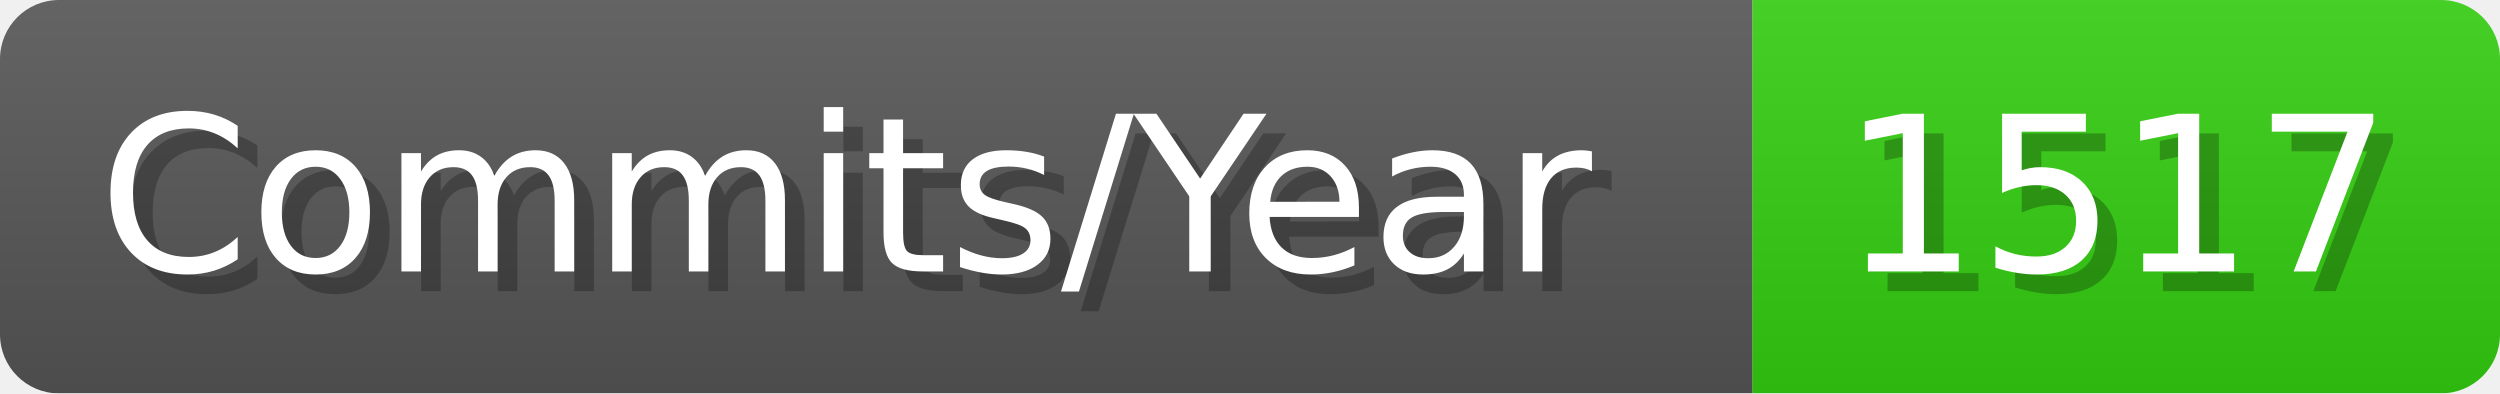
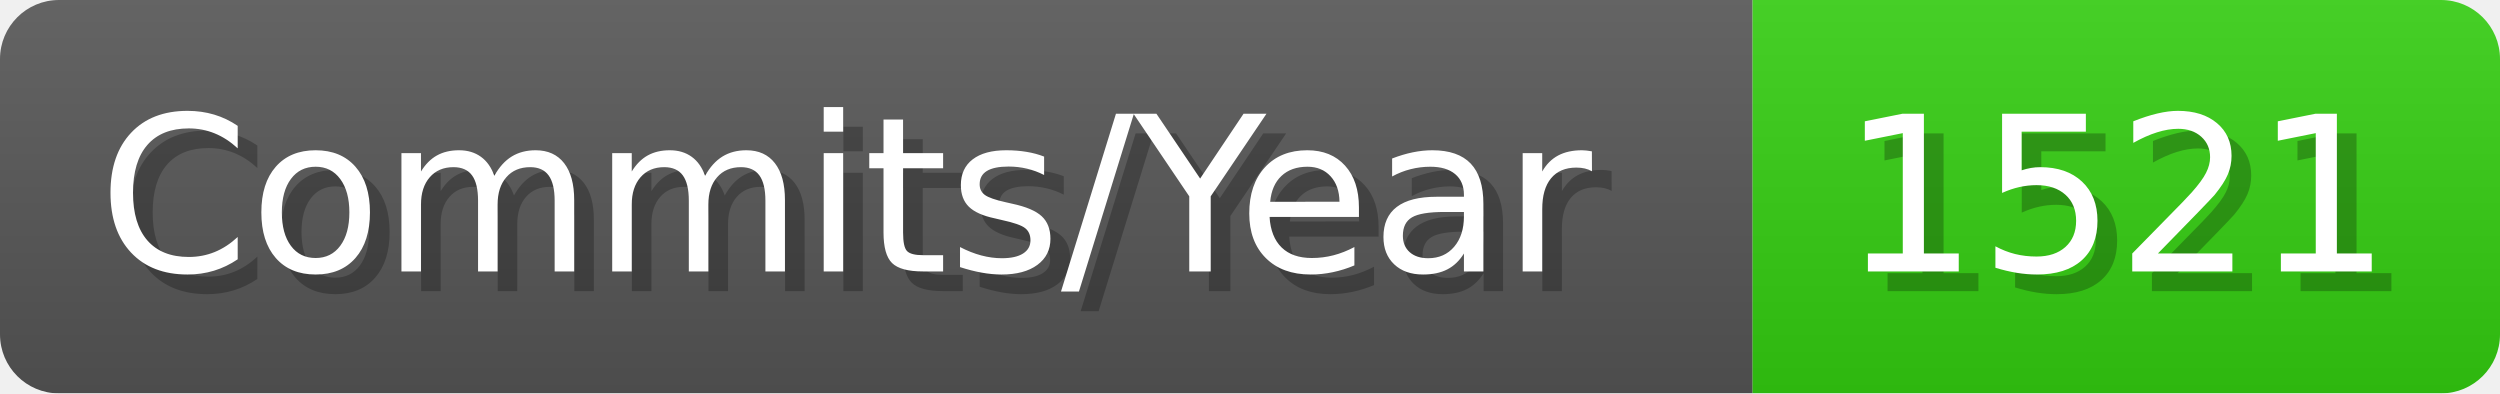
- <svg xmlns="http://www.w3.org/2000/svg" width="127.1" height="20" viewBox="0 0 1271 200" role="img" aria-label="Commits/Year: 1517">
+ <svg xmlns="http://www.w3.org/2000/svg" width="127.1" height="20" viewBox="0 0 1271 200" role="img" aria-label="Commits/Year: 1521">
  <linearGradient id="aUPdi" x2="0" y2="100%">
    <stop offset="0" stop-opacity=".1" stop-color="#EEE" />
    <stop offset="1" stop-opacity=".1" />
  </linearGradient>
  <mask id="WfAiQ">
    <rect width="1271" height="200" rx="30" fill="#FFF" />
  </mask>
  <g mask="url(#WfAiQ)">
    <rect width="891" height="200" fill="#555" />
    <rect width="380" height="200" fill="#3C1" x="891" />
    <rect width="1271" height="200" fill="url(#aUPdi)" />
  </g>
  <g aria-hidden="true" fill="#fff" text-anchor="start" font-family="Verdana,DejaVu Sans,sans-serif" font-size="110">
    <text x="60" y="148" textLength="791" fill="#000" opacity="0.25">Commits/Year</text>
    <text x="50" y="138" textLength="791">Commits/Year</text>
-     <text x="946" y="148" textLength="280" fill="#000" opacity="0.25">1517</text>
-     <text x="936" y="138" textLength="280">1517</text>
+     <text x="946" y="148" textLength="280" fill="#000" opacity="0.25">1521</text>
+     <text x="936" y="138" textLength="280">1521</text>
  </g>
</svg>
